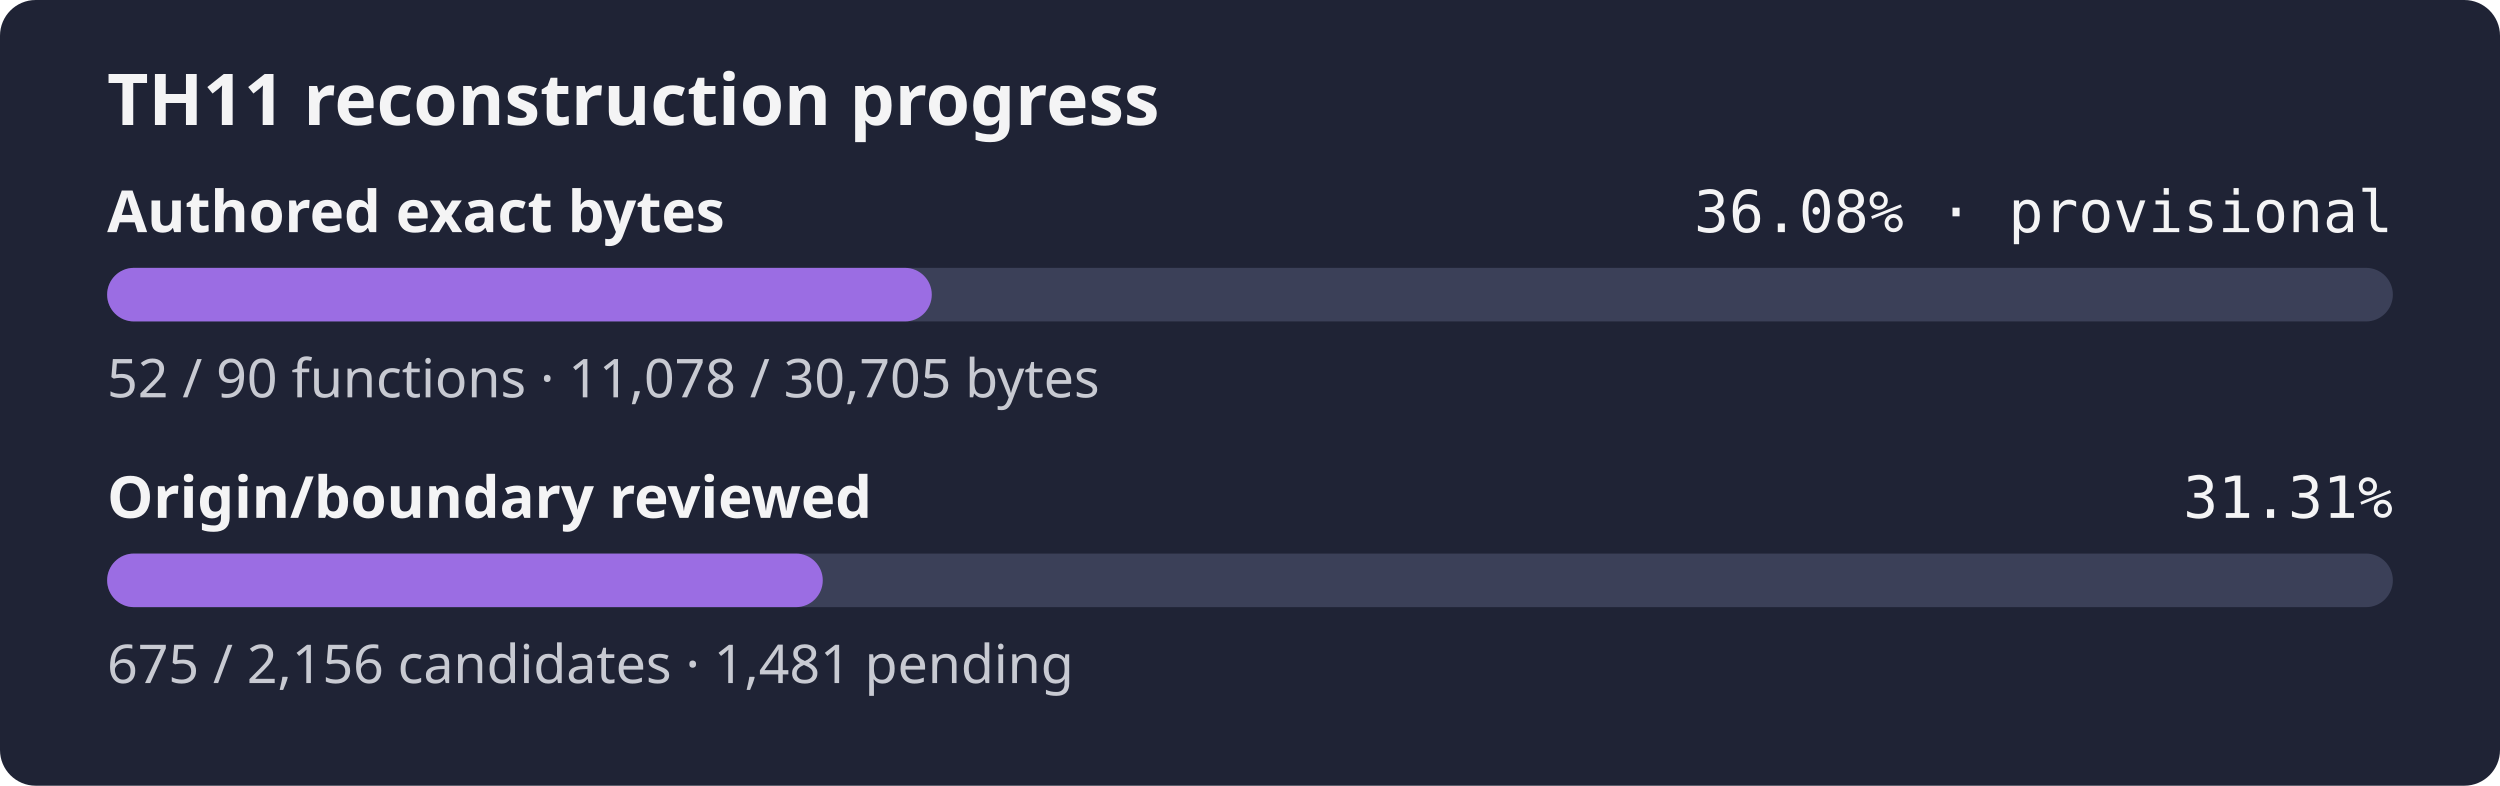
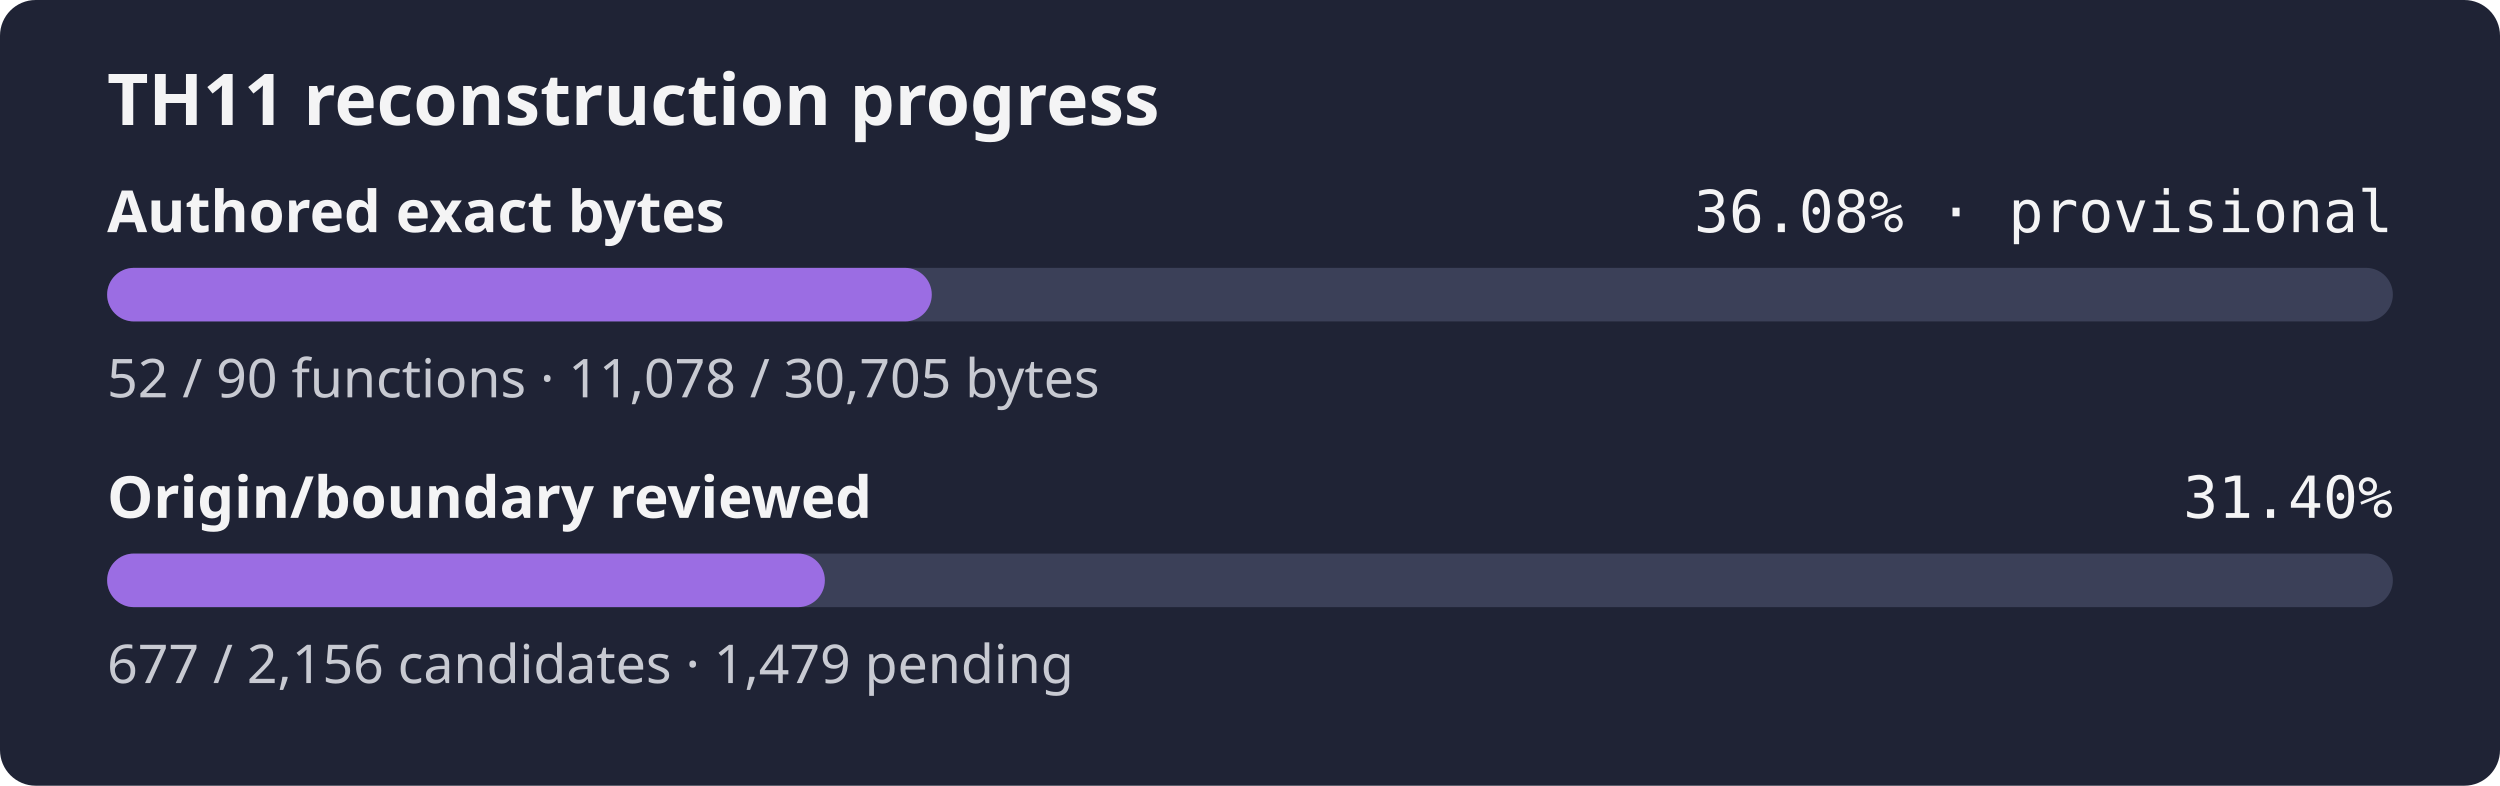
- <svg xmlns="http://www.w3.org/2000/svg" width="560" height="176" role="img" aria-label="TH11 reconstruction progress: currently classified authored bytes 36.08% exact, provisional inventory, origin and boundary review 31.31%">
+ <svg xmlns="http://www.w3.org/2000/svg" width="560" height="176" role="img" aria-label="TH11 reconstruction progress: currently classified authored bytes 36.08% exact, provisional inventory, origin and boundary review 31.40%">
  <rect width="560" height="176" rx="8" fill="#1f2335" />
  <text x="24" y="28" fill="#f4f4f5" font-family="sans-serif" font-size="16" font-weight="600">TH11 reconstruction progress</text>
  <text x="24" y="52" fill="#f4f4f5" font-family="sans-serif" font-size="13" font-weight="600">Authored exact bytes</text>
  <text x="536" y="52" fill="#f4f4f5" text-anchor="end" font-family="monospace" font-size="13">36.08% · provisional</text>
  <rect x="24" y="60" width="512" height="12" rx="6" fill="#3b4058" />
  <rect x="24" y="60" width="184.72" height="12" rx="6" fill="#9b6de3" />
  <text x="24" y="89" fill="#c8cad2" font-family="sans-serif" font-size="12">52 / 90 functions · 11,078 / 30,705 bytes</text>
  <text x="24" y="116" fill="#f4f4f5" font-family="sans-serif" font-size="13" font-weight="600">Origin/boundary reviewed</text>
-   <text x="536" y="116" fill="#f4f4f5" text-anchor="end" font-family="monospace" font-size="13">31.31%</text>
+   <text x="536" y="116" fill="#f4f4f5" text-anchor="end" font-family="monospace" font-size="13">31.40%</text>
  <rect x="24" y="124" width="512" height="12" rx="6" fill="#3b4058" />
-   <rect x="24" y="124" width="160.30" height="12" rx="6" fill="#9b6de3" />
-   <text x="24" y="153" fill="#c8cad2" font-family="sans-serif" font-size="12">675 / 2,156 candidates · 1,481 pending</text>
+   <rect x="24" y="124" width="160.77" height="12" rx="6" fill="#9b6de3" />
+   <text x="24" y="153" fill="#c8cad2" font-family="sans-serif" font-size="12">677 / 2,156 candidates · 1,479 pending</text>
</svg>
